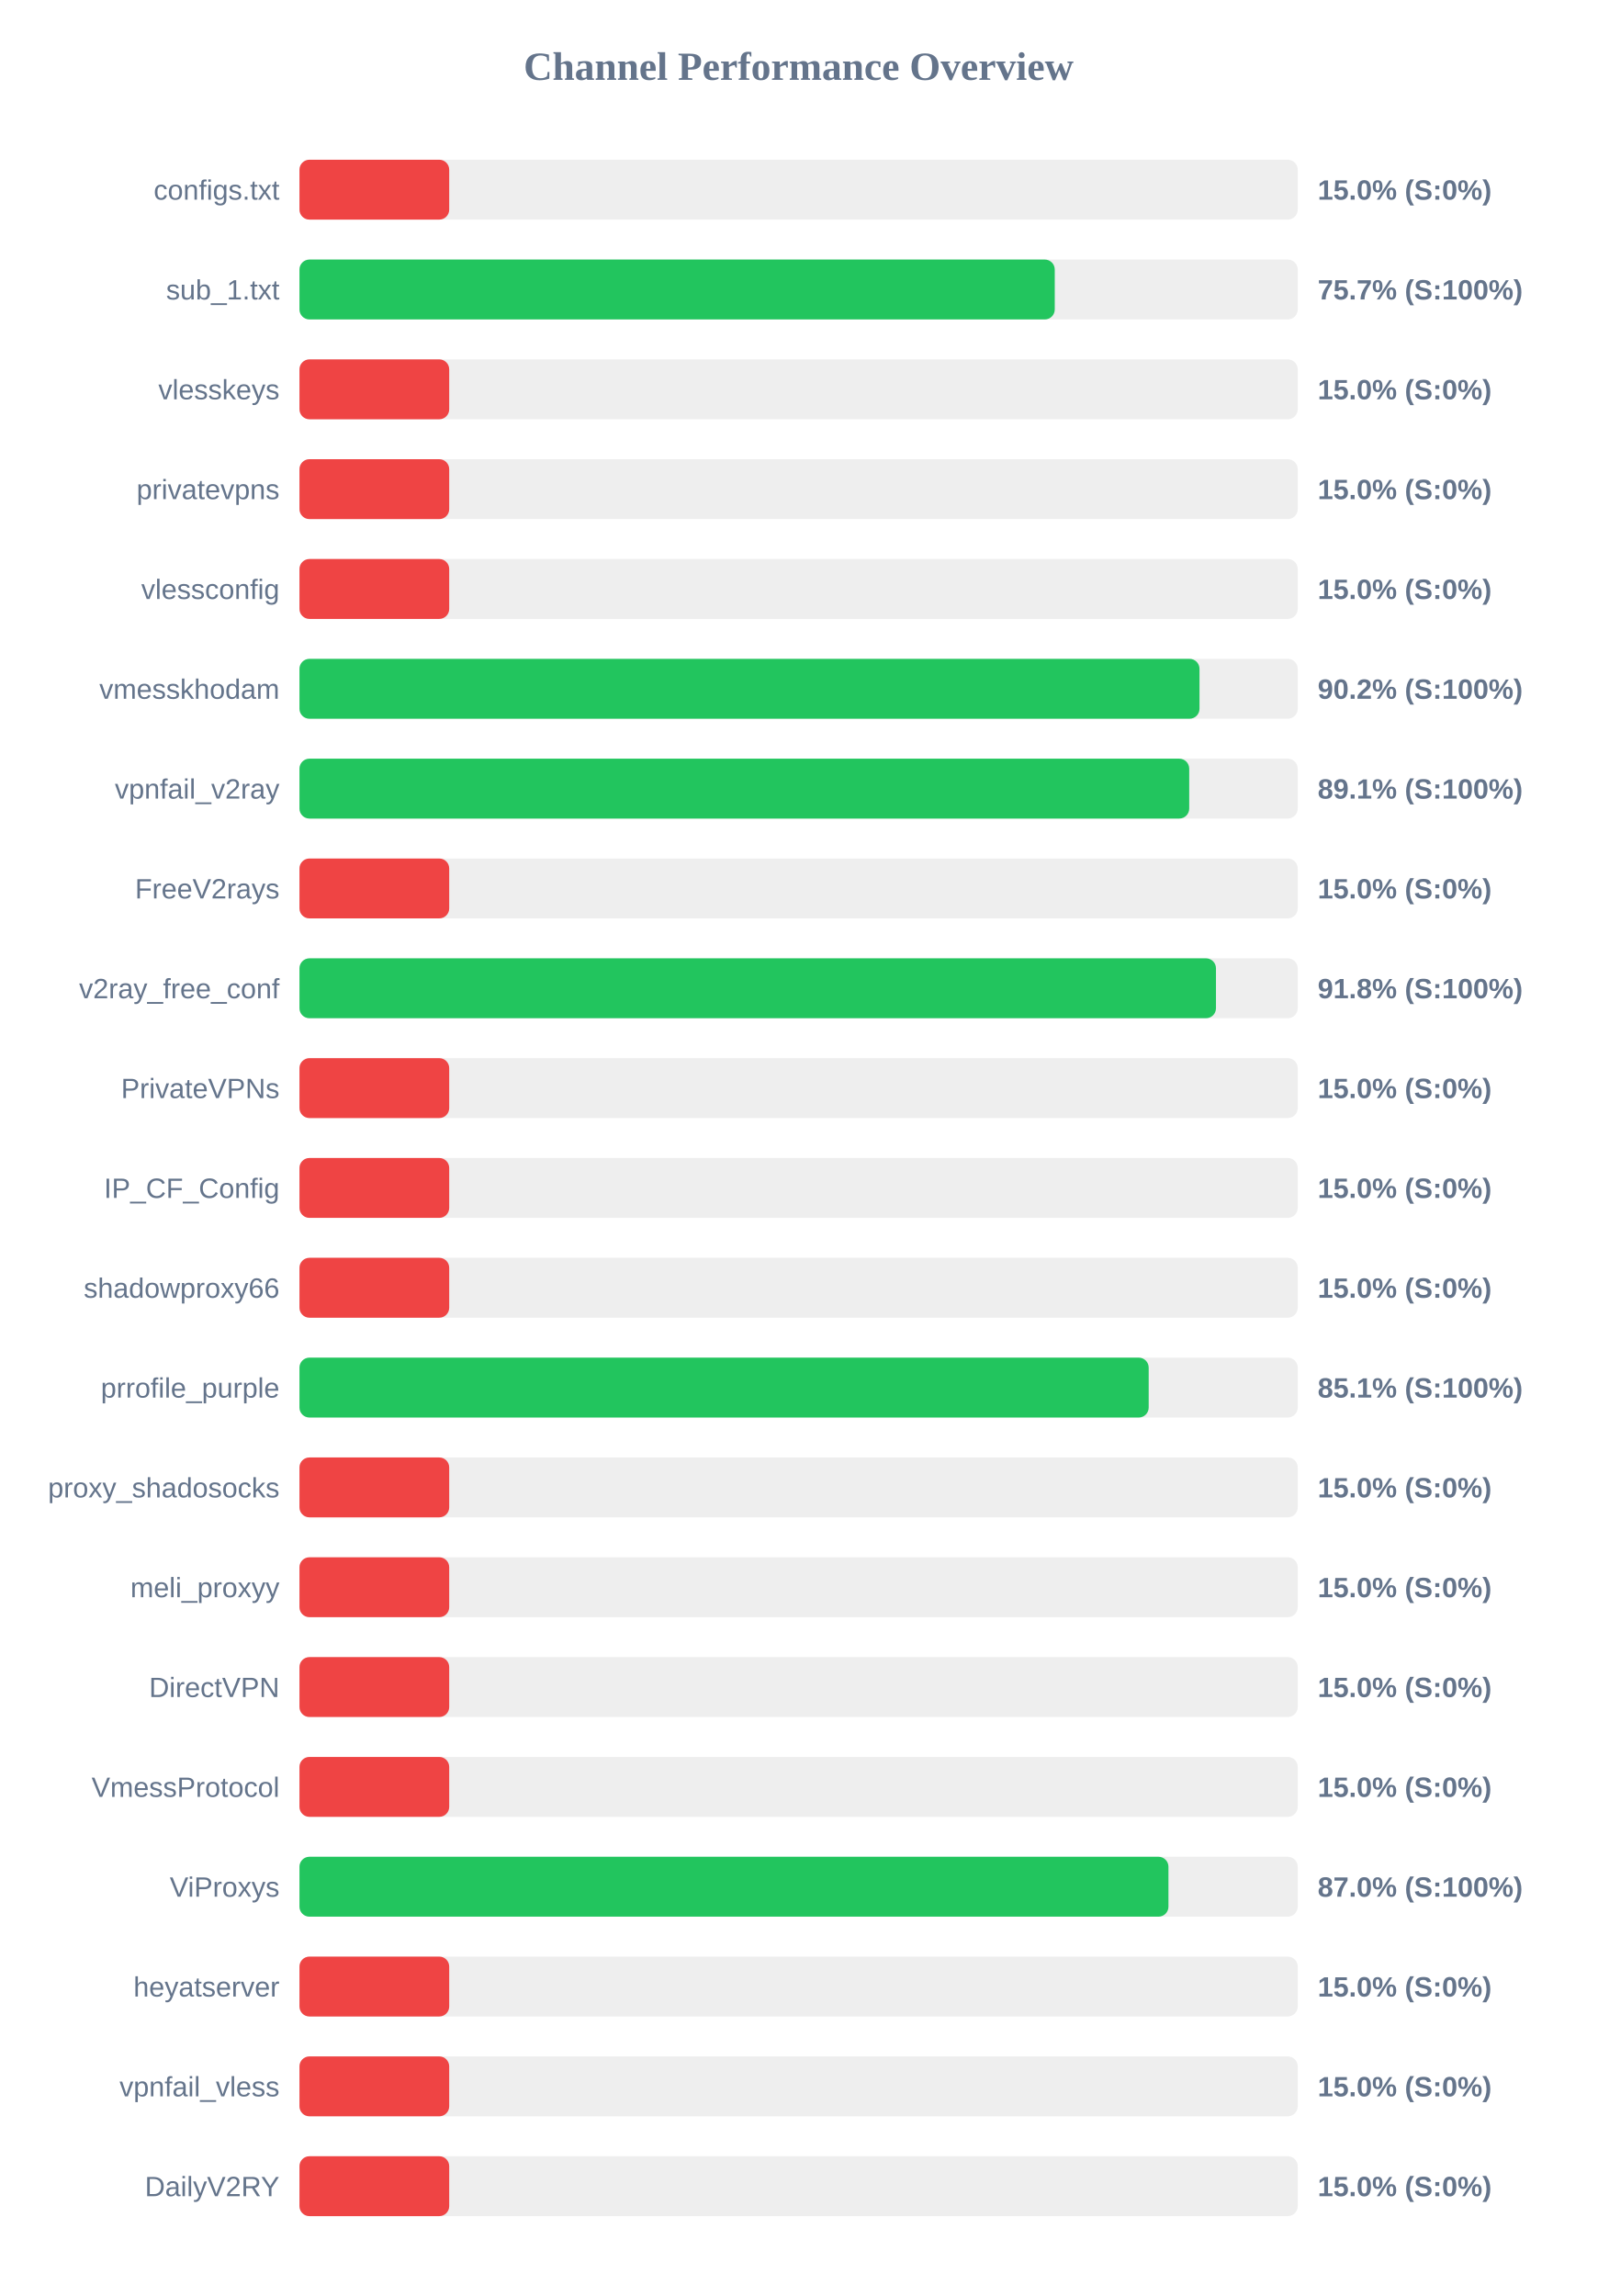
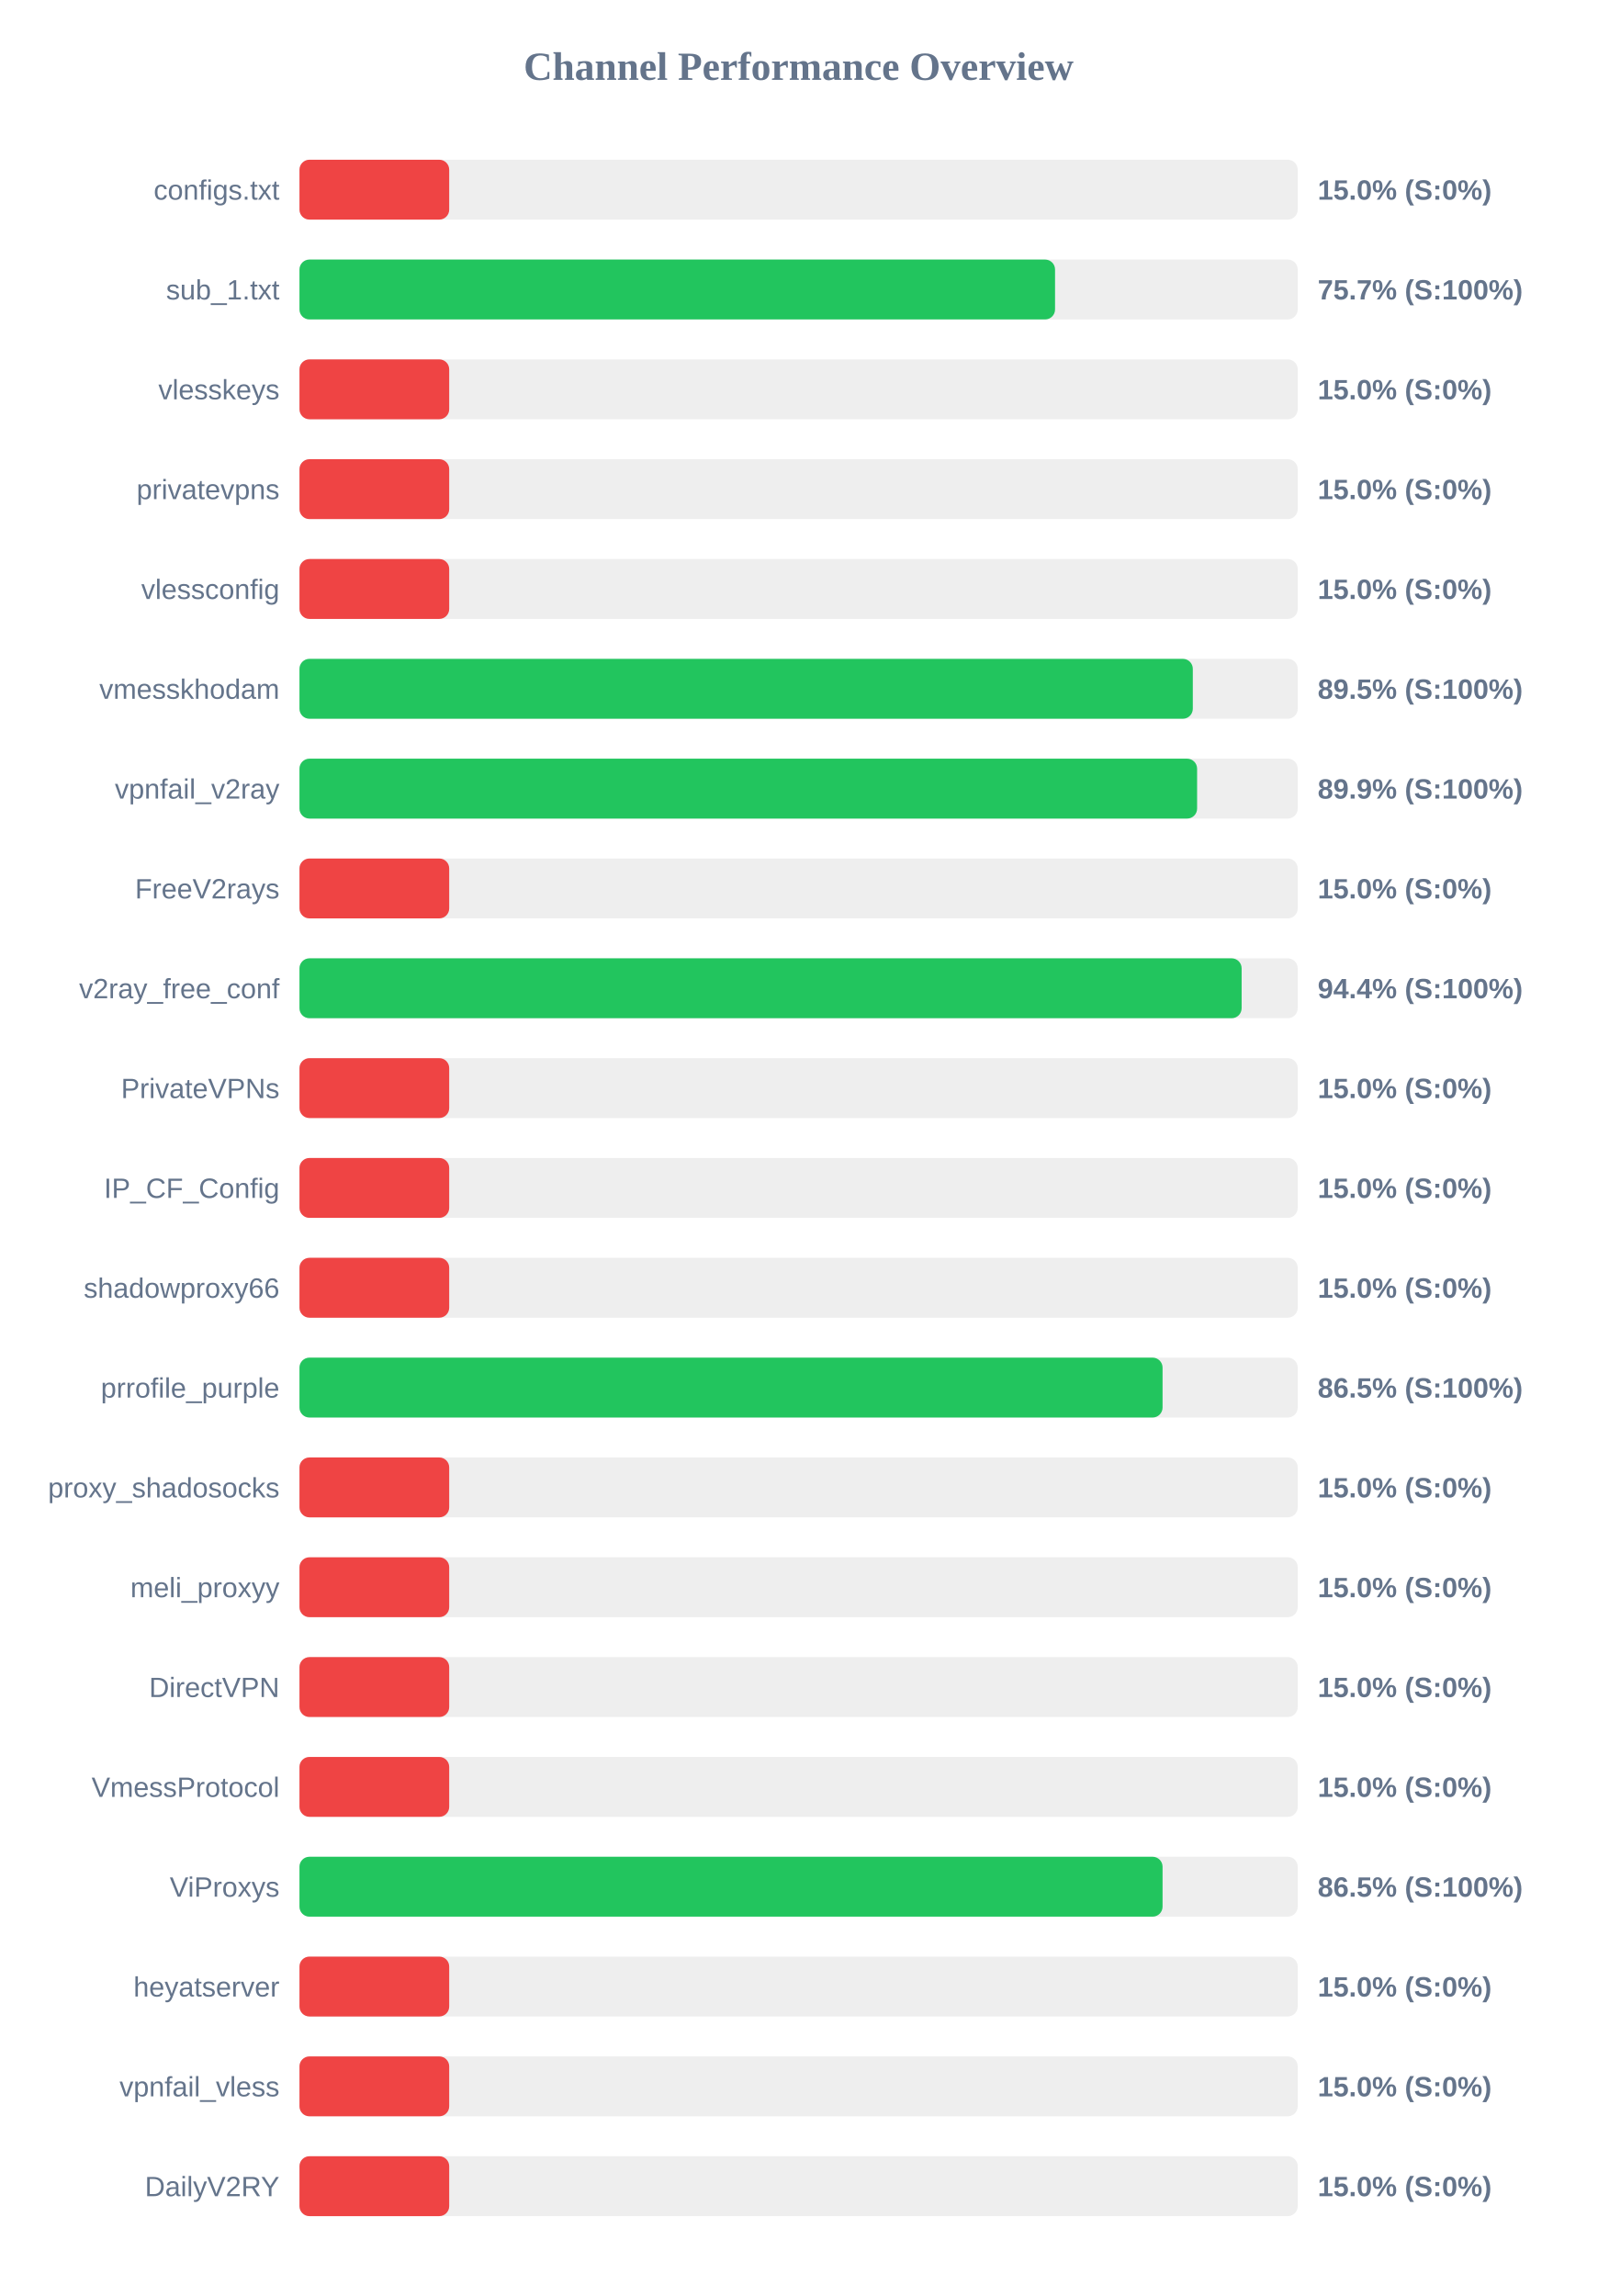
<svg xmlns="http://www.w3.org/2000/svg" width="800" height="1150" version="1.1">
  <style>
        .row { font: 14px Arial; fill: #64748b; }
        .score { font: bold 14px Arial; fill: #64748b; }
    </style>
  <text x="400" y="40" text-anchor="middle" font-size="20px" font-weight="bold" fill="#64748b">Channel Performance Overview</text>
  <rect x="150" y="80" width="500" height="30" fill="#eee" rx="5" />
  <rect x="150" y="80" width="75.0" height="30" fill="#ef4444" rx="5" />
  <text x="140" y="100" text-anchor="end" class="row">configs.txt</text>
  <text x="660" y="100" text-anchor="start" class="score">15.0% (S:0%)</text>
  <rect x="150" y="130" width="500" height="30" fill="#eee" rx="5" />
-   <rect x="150" y="130" width="378.3" height="30" fill="#22c55e" rx="5" />
+   <rect x="150" y="130" width="378.45" height="30" fill="#22c55e" rx="5" />
  <text x="140" y="150" text-anchor="end" class="row">sub_1.txt</text>
  <text x="660" y="150" text-anchor="start" class="score">75.7% (S:100%)</text>
  <rect x="150" y="180" width="500" height="30" fill="#eee" rx="5" />
  <rect x="150" y="180" width="75.0" height="30" fill="#ef4444" rx="5" />
  <text x="140" y="200" text-anchor="end" class="row">vlesskeys</text>
  <text x="660" y="200" text-anchor="start" class="score">15.0% (S:0%)</text>
  <rect x="150" y="230" width="500" height="30" fill="#eee" rx="5" />
  <rect x="150" y="230" width="75.0" height="30" fill="#ef4444" rx="5" />
  <text x="140" y="250" text-anchor="end" class="row">privatevpns</text>
  <text x="660" y="250" text-anchor="start" class="score">15.0% (S:0%)</text>
  <rect x="150" y="280" width="500" height="30" fill="#eee" rx="5" />
  <rect x="150" y="280" width="75.0" height="30" fill="#ef4444" rx="5" />
  <text x="140" y="300" text-anchor="end" class="row">vlessconfig</text>
  <text x="660" y="300" text-anchor="start" class="score">15.0% (S:0%)</text>
  <rect x="150" y="330" width="500" height="30" fill="#eee" rx="5" />
-   <rect x="150" y="330" width="450.8" height="30" fill="#22c55e" rx="5" />
+   <rect x="150" y="330" width="447.45" height="30" fill="#22c55e" rx="5" />
  <text x="140" y="350" text-anchor="end" class="row">vmesskhodam</text>
-   <text x="660" y="350" text-anchor="start" class="score">90.2% (S:100%)</text>
+   <text x="660" y="350" text-anchor="start" class="score">89.5% (S:100%)</text>
  <rect x="150" y="380" width="500" height="30" fill="#eee" rx="5" />
-   <rect x="150" y="380" width="445.65" height="30" fill="#22c55e" rx="5" />
+   <rect x="150" y="380" width="449.6" height="30" fill="#22c55e" rx="5" />
  <text x="140" y="400" text-anchor="end" class="row">vpnfail_v2ray</text>
-   <text x="660" y="400" text-anchor="start" class="score">89.1% (S:100%)</text>
+   <text x="660" y="400" text-anchor="start" class="score">89.9% (S:100%)</text>
  <rect x="150" y="430" width="500" height="30" fill="#eee" rx="5" />
  <rect x="150" y="430" width="75.0" height="30" fill="#ef4444" rx="5" />
  <text x="140" y="450" text-anchor="end" class="row">FreeV2rays</text>
  <text x="660" y="450" text-anchor="start" class="score">15.0% (S:0%)</text>
  <rect x="150" y="480" width="500" height="30" fill="#eee" rx="5" />
-   <rect x="150" y="480" width="459.05" height="30" fill="#22c55e" rx="5" />
+   <rect x="150" y="480" width="471.9" height="30" fill="#22c55e" rx="5" />
  <text x="140" y="500" text-anchor="end" class="row">v2ray_free_conf</text>
-   <text x="660" y="500" text-anchor="start" class="score">91.8% (S:100%)</text>
+   <text x="660" y="500" text-anchor="start" class="score">94.4% (S:100%)</text>
  <rect x="150" y="530" width="500" height="30" fill="#eee" rx="5" />
  <rect x="150" y="530" width="75.0" height="30" fill="#ef4444" rx="5" />
  <text x="140" y="550" text-anchor="end" class="row">PrivateVPNs</text>
  <text x="660" y="550" text-anchor="start" class="score">15.0% (S:0%)</text>
  <rect x="150" y="580" width="500" height="30" fill="#eee" rx="5" />
  <rect x="150" y="580" width="75.0" height="30" fill="#ef4444" rx="5" />
  <text x="140" y="600" text-anchor="end" class="row">IP_CF_Config</text>
  <text x="660" y="600" text-anchor="start" class="score">15.0% (S:0%)</text>
  <rect x="150" y="630" width="500" height="30" fill="#eee" rx="5" />
  <rect x="150" y="630" width="75.0" height="30" fill="#ef4444" rx="5" />
  <text x="140" y="650" text-anchor="end" class="row">shadowproxy66</text>
  <text x="660" y="650" text-anchor="start" class="score">15.0% (S:0%)</text>
  <rect x="150" y="680" width="500" height="30" fill="#eee" rx="5" />
-   <rect x="150" y="680" width="425.35" height="30" fill="#22c55e" rx="5" />
+   <rect x="150" y="680" width="432.3" height="30" fill="#22c55e" rx="5" />
  <text x="140" y="700" text-anchor="end" class="row">prrofile_purple</text>
-   <text x="660" y="700" text-anchor="start" class="score">85.1% (S:100%)</text>
+   <text x="660" y="700" text-anchor="start" class="score">86.5% (S:100%)</text>
  <rect x="150" y="730" width="500" height="30" fill="#eee" rx="5" />
  <rect x="150" y="730" width="75.0" height="30" fill="#ef4444" rx="5" />
  <text x="140" y="750" text-anchor="end" class="row">proxy_shadosocks</text>
  <text x="660" y="750" text-anchor="start" class="score">15.0% (S:0%)</text>
  <rect x="150" y="780" width="500" height="30" fill="#eee" rx="5" />
  <rect x="150" y="780" width="75.0" height="30" fill="#ef4444" rx="5" />
  <text x="140" y="800" text-anchor="end" class="row">meli_proxyy</text>
  <text x="660" y="800" text-anchor="start" class="score">15.0% (S:0%)</text>
  <rect x="150" y="830" width="500" height="30" fill="#eee" rx="5" />
  <rect x="150" y="830" width="75.0" height="30" fill="#ef4444" rx="5" />
  <text x="140" y="850" text-anchor="end" class="row">DirectVPN</text>
  <text x="660" y="850" text-anchor="start" class="score">15.0% (S:0%)</text>
  <rect x="150" y="880" width="500" height="30" fill="#eee" rx="5" />
  <rect x="150" y="880" width="75.0" height="30" fill="#ef4444" rx="5" />
  <text x="140" y="900" text-anchor="end" class="row">VmessProtocol</text>
  <text x="660" y="900" text-anchor="start" class="score">15.0% (S:0%)</text>
  <rect x="150" y="930" width="500" height="30" fill="#eee" rx="5" />
-   <rect x="150" y="930" width="435.25" height="30" fill="#22c55e" rx="5" />
+   <rect x="150" y="930" width="432.3" height="30" fill="#22c55e" rx="5" />
  <text x="140" y="950" text-anchor="end" class="row">ViProxys</text>
-   <text x="660" y="950" text-anchor="start" class="score">87.0% (S:100%)</text>
+   <text x="660" y="950" text-anchor="start" class="score">86.5% (S:100%)</text>
  <rect x="150" y="980" width="500" height="30" fill="#eee" rx="5" />
  <rect x="150" y="980" width="75.0" height="30" fill="#ef4444" rx="5" />
  <text x="140" y="1000" text-anchor="end" class="row">heyatserver</text>
  <text x="660" y="1000" text-anchor="start" class="score">15.0% (S:0%)</text>
  <rect x="150" y="1030" width="500" height="30" fill="#eee" rx="5" />
  <rect x="150" y="1030" width="75.0" height="30" fill="#ef4444" rx="5" />
  <text x="140" y="1050" text-anchor="end" class="row">vpnfail_vless</text>
  <text x="660" y="1050" text-anchor="start" class="score">15.0% (S:0%)</text>
  <rect x="150" y="1080" width="500" height="30" fill="#eee" rx="5" />
  <rect x="150" y="1080" width="75.0" height="30" fill="#ef4444" rx="5" />
  <text x="140" y="1100" text-anchor="end" class="row">DailyV2RY</text>
  <text x="660" y="1100" text-anchor="start" class="score">15.0% (S:0%)</text>
</svg>
